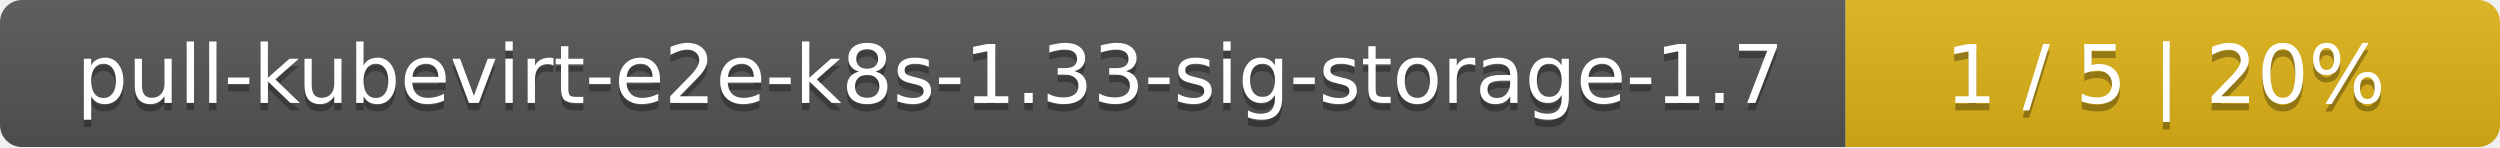
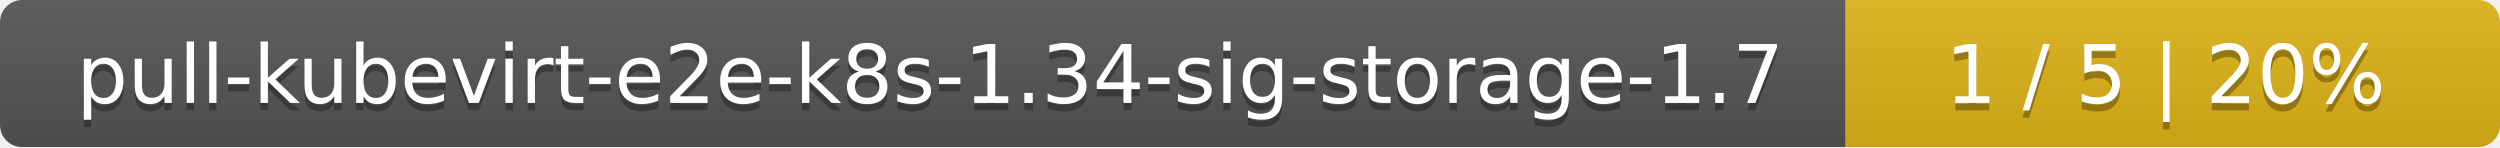
<svg xmlns="http://www.w3.org/2000/svg" width="340" height="20">
  <linearGradient id="smooth" x2="0" y2="100%">
    <stop offset="0" stop-color="#bbb" stop-opacity=".1" />
    <stop offset="1" stop-opacity=".1" />
  </linearGradient>
  <mask id="round">
    <rect width="340" height="20" rx="3" fill="#fff" />
  </mask>
  <g mask="url(#round)">
    <rect width="251" height="20" fill="#555" />
    <rect x="251" width="89" height="20" fill="#dfb317" />
    <rect width="340" height="20" fill="url(#smooth)" />
  </g>
  <g fill="#fff" text-anchor="middle" font-family="DejaVu Sans,Verdana,Geneva,sans-serif" font-size="11">
-     <text x="126.5" y="15" fill="#010101" fill-opacity=".3">pull-kubevirt-e2e-k8s-1.33-sig-storage-1.7</text>
-     <text x="126.5" y="14">pull-kubevirt-e2e-k8s-1.33-sig-storage-1.7</text>
+     <text x="126.5" y="15" fill="#010101" fill-opacity=".3">pull-kubevirt-e2e-k8s-1.34-sig-storage-1.7</text>
+     <text x="126.5" y="14">pull-kubevirt-e2e-k8s-1.34-sig-storage-1.7</text>
    <text x="294.5" y="15" fill="#010101" fill-opacity=".3">1 / 5    |    20%</text>
    <text x="294.5" y="14">1 / 5    |    20%</text>
  </g>
</svg>
